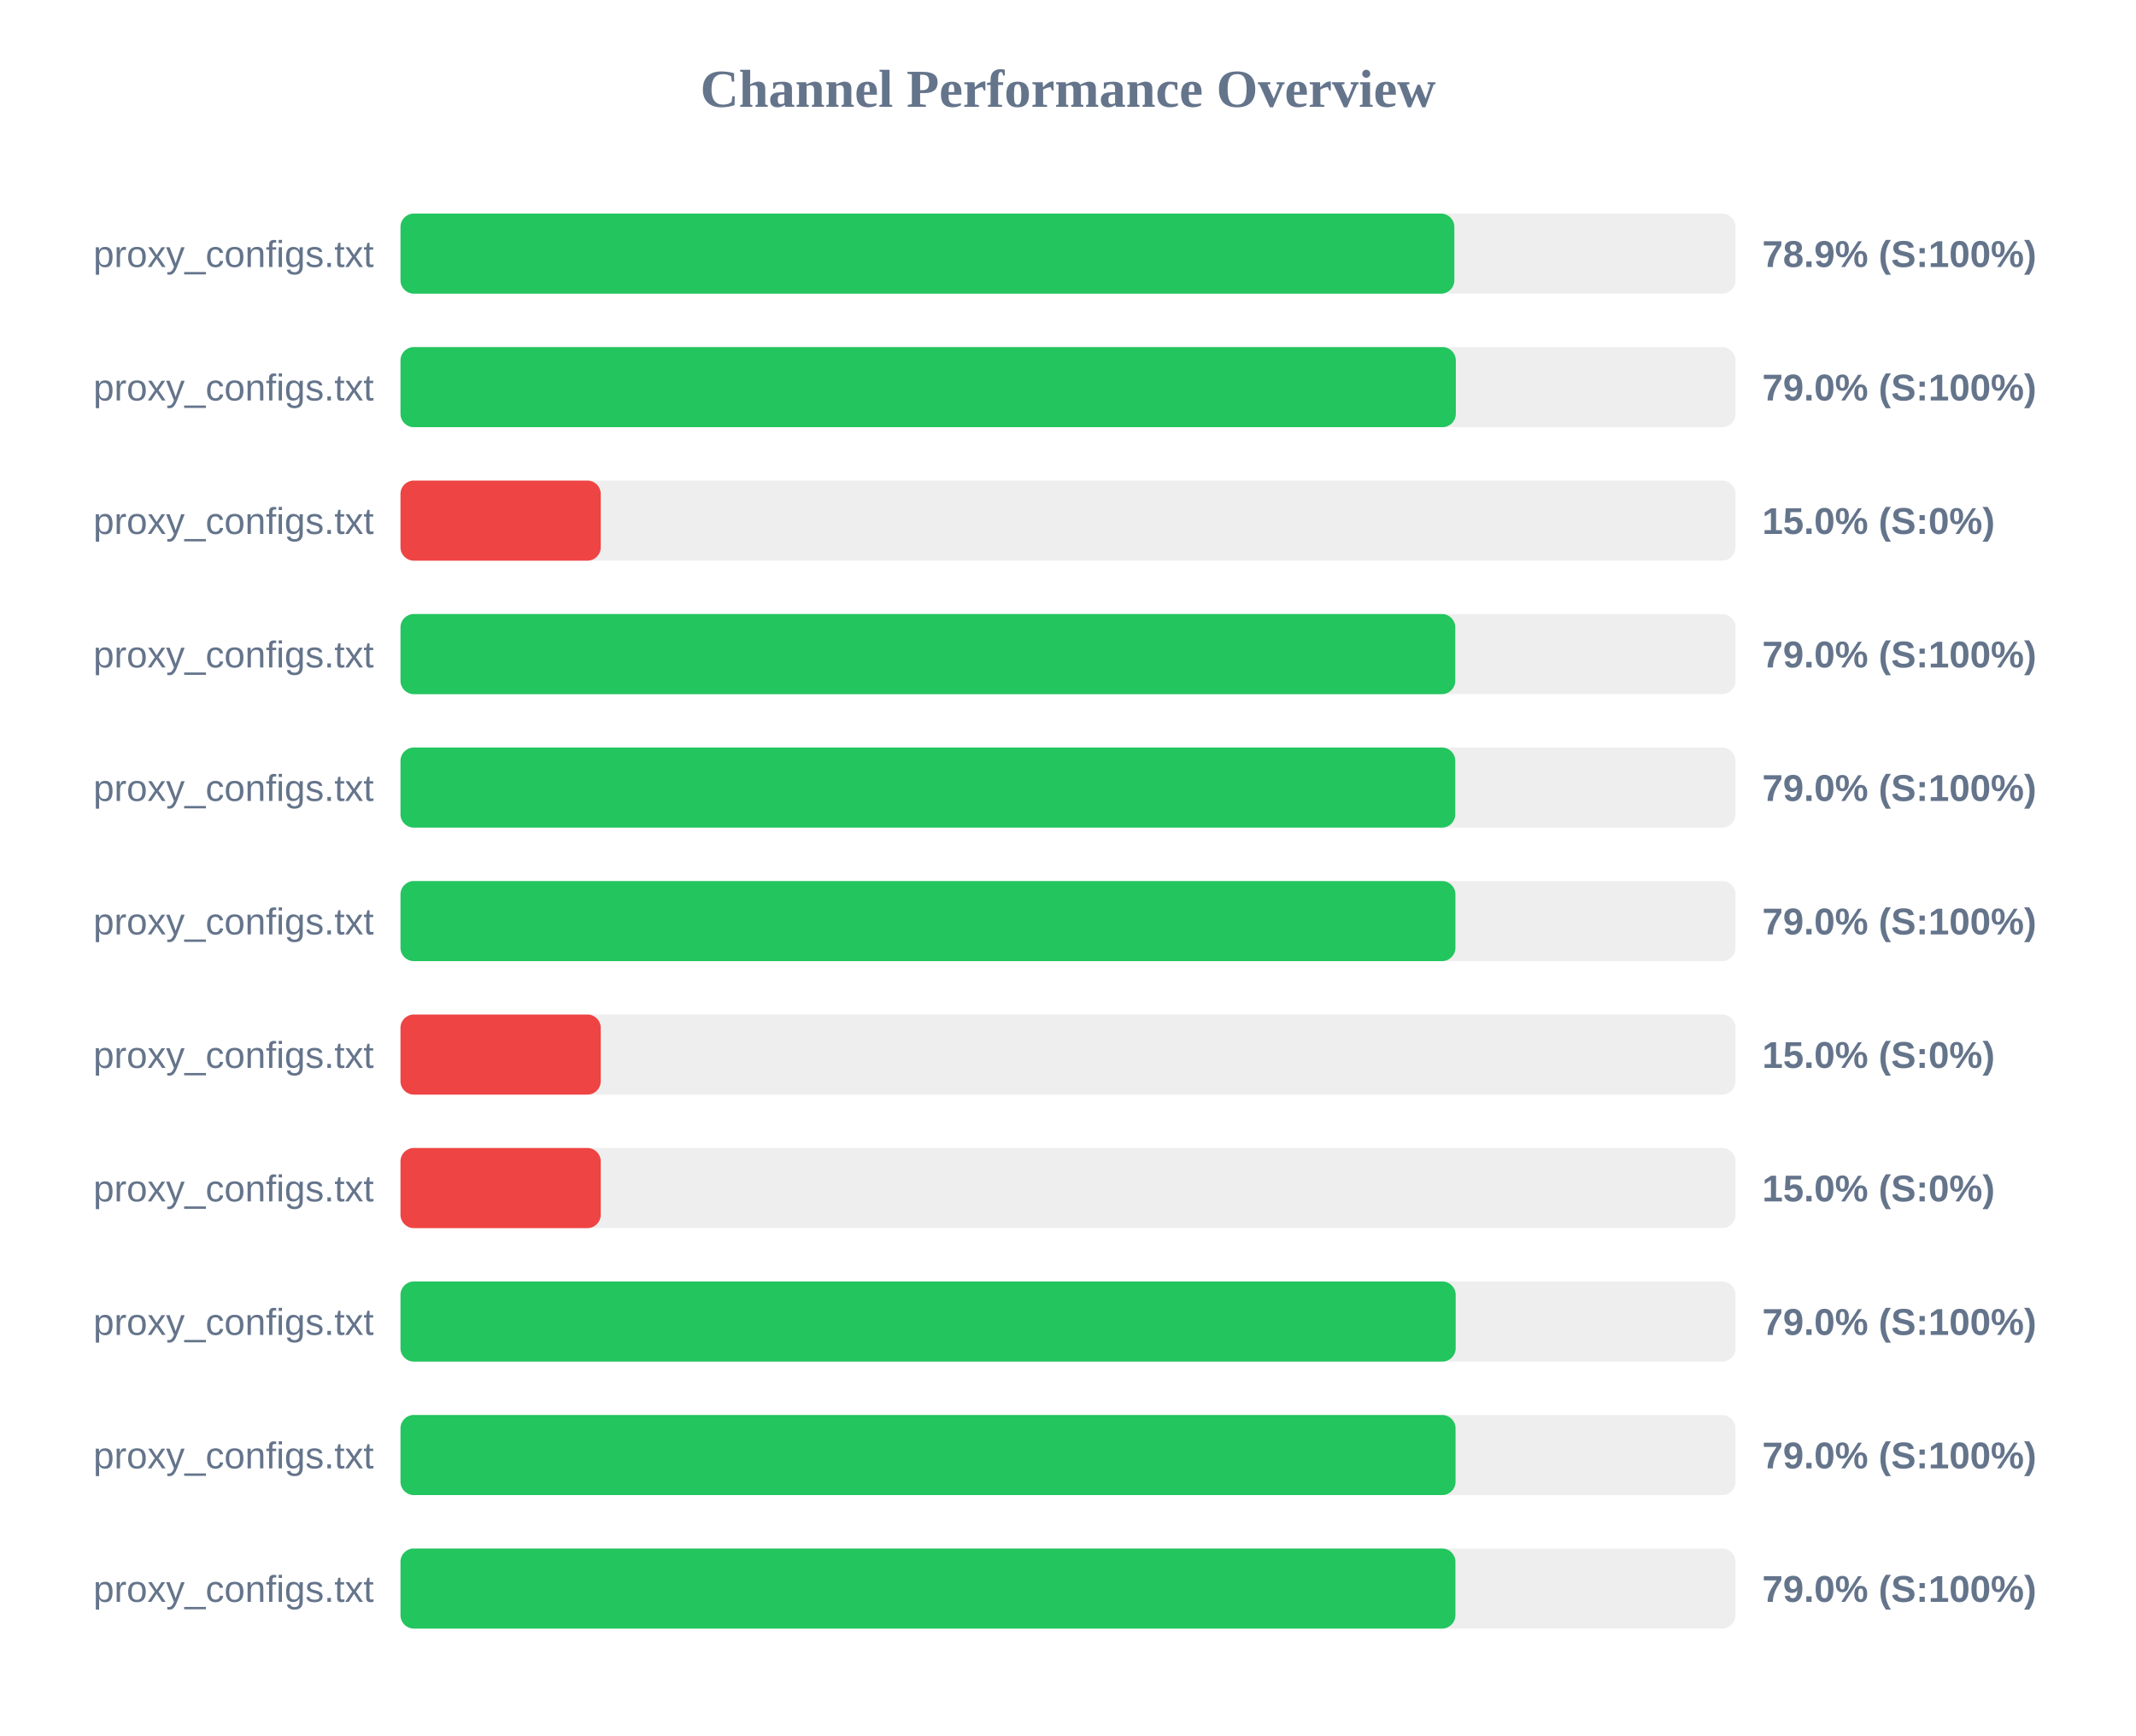
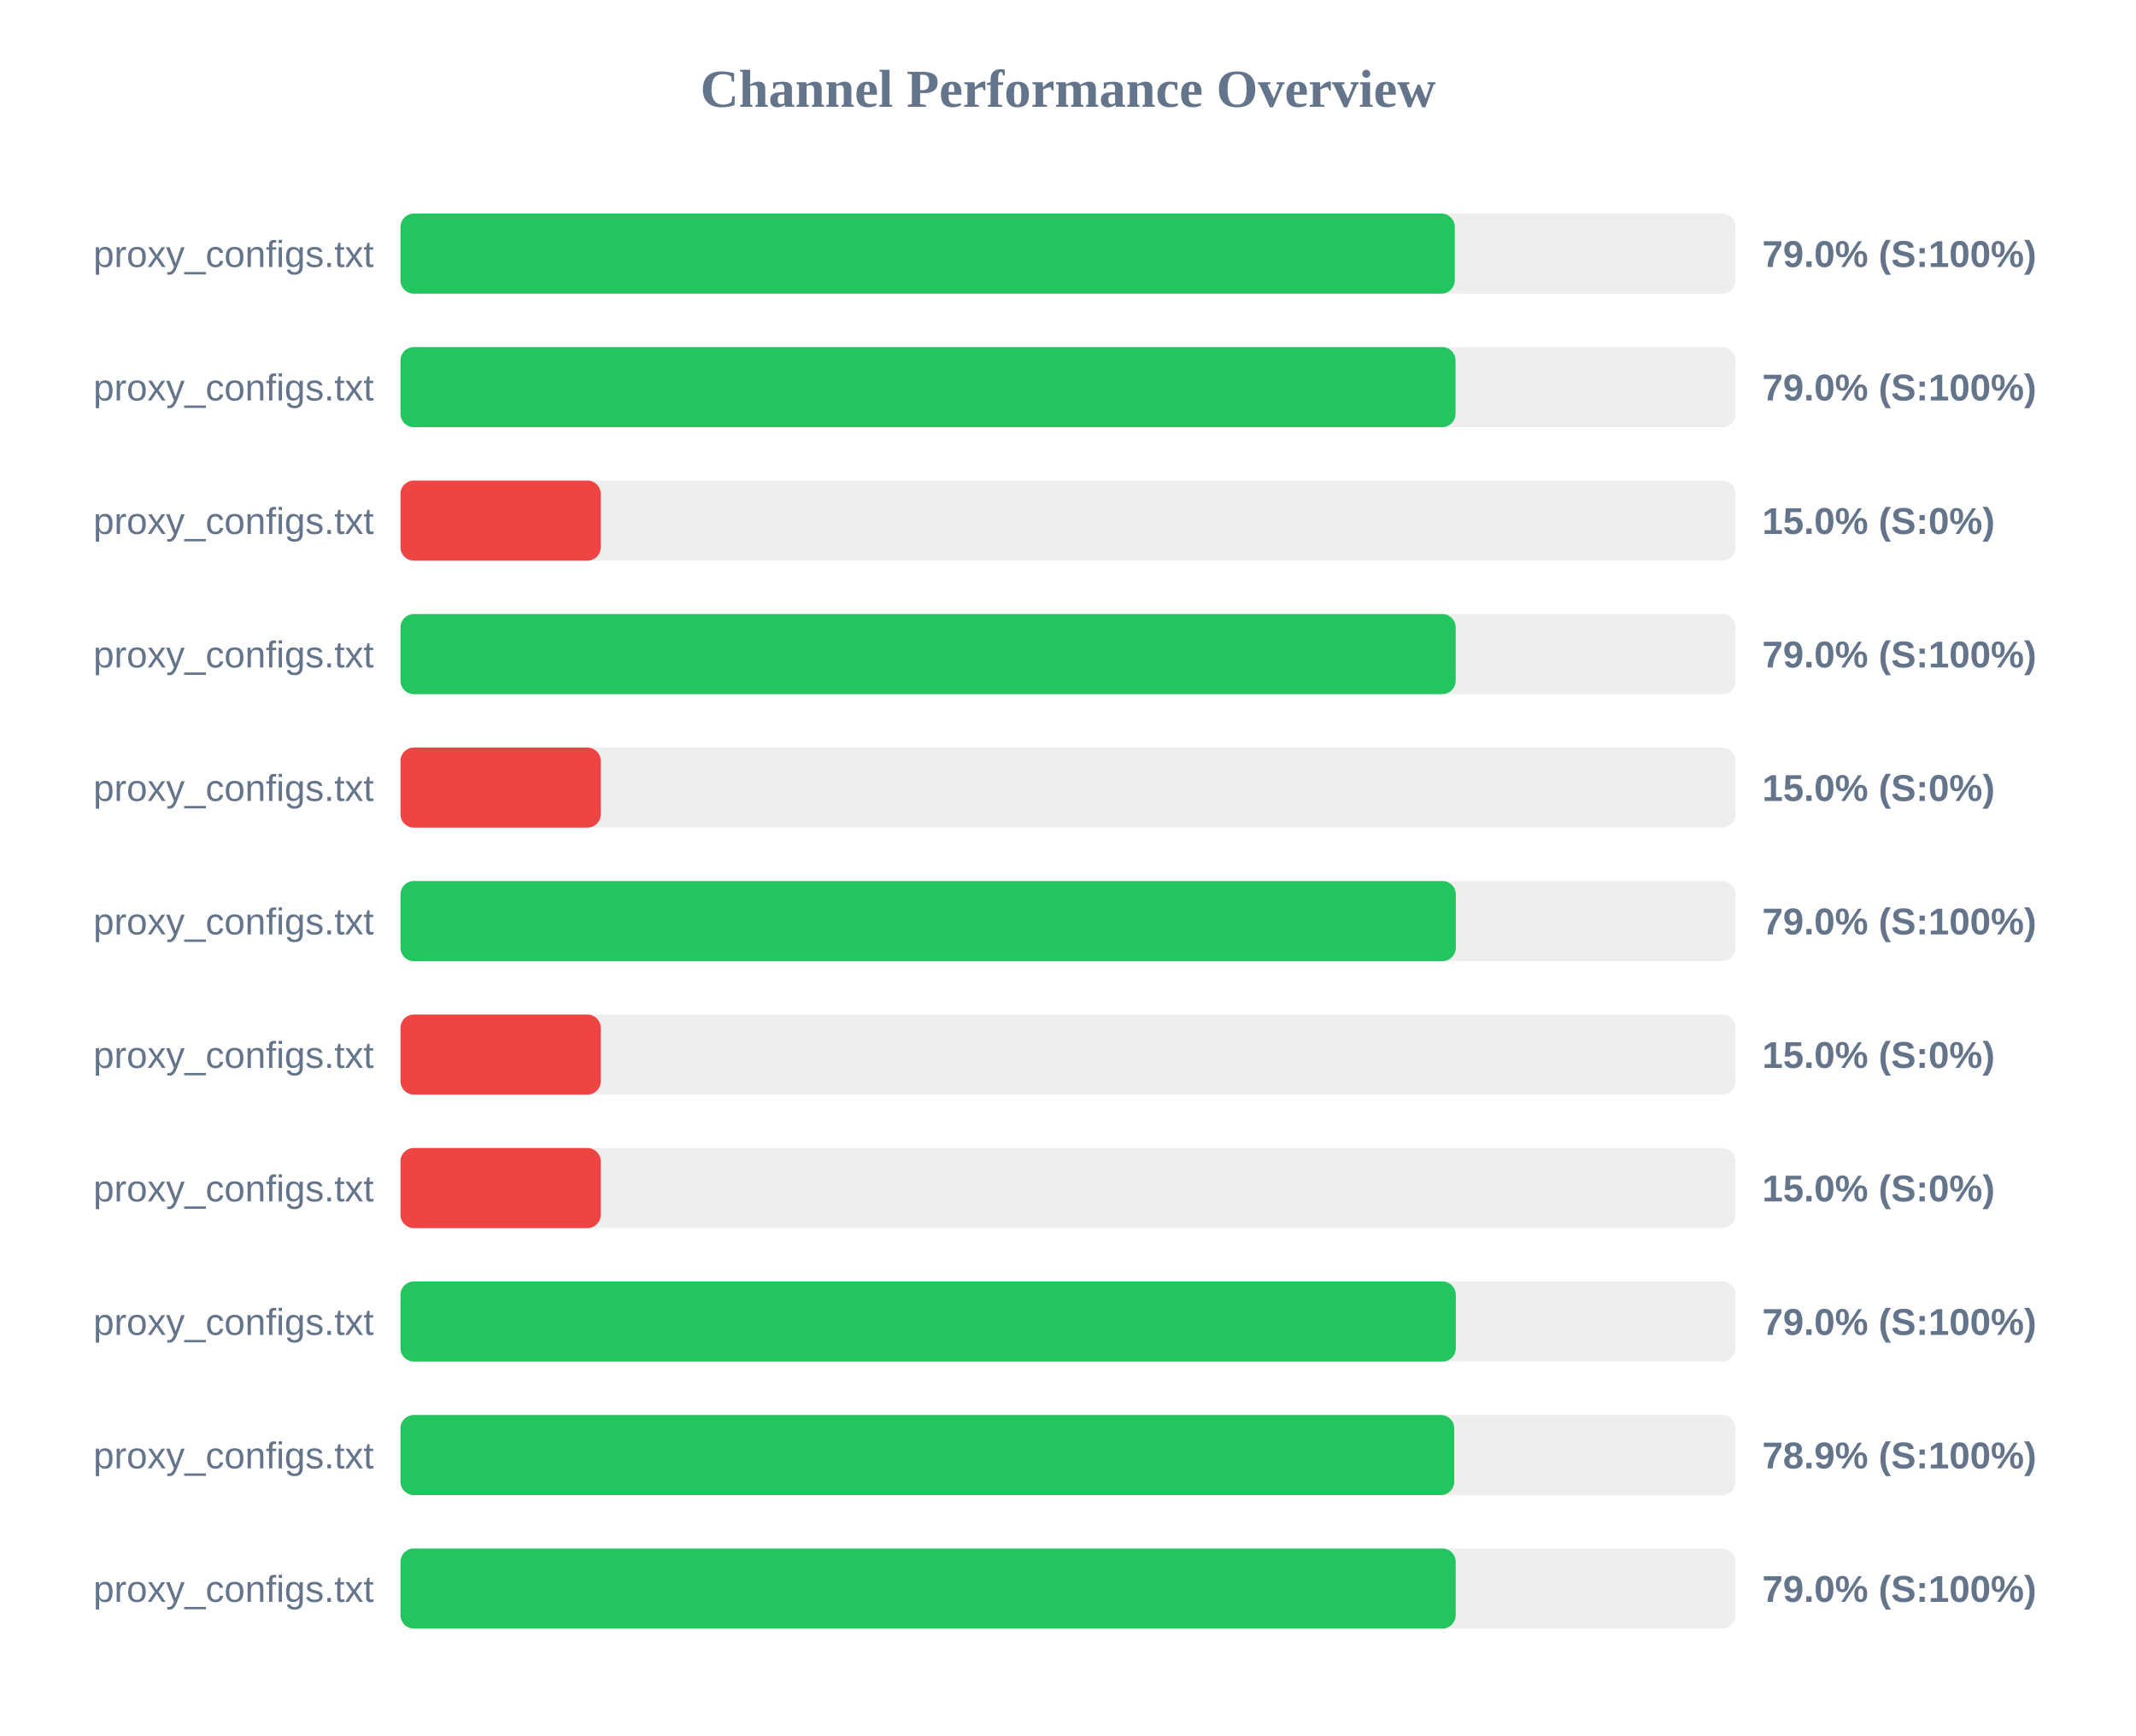
<svg xmlns="http://www.w3.org/2000/svg" width="800" height="650" version="1.1">
  <style>
        .row { font: 14px Arial; fill: #64748b; }
        .score { font: bold 14px Arial; fill: #64748b; }
    </style>
  <text x="400" y="40" text-anchor="middle" font-size="20px" font-weight="bold" fill="#64748b">Channel Performance Overview</text>
  <rect x="150" y="80" width="500" height="30" fill="#eee" rx="5" />
-   <rect x="150" y="80" width="394.7" height="30" fill="#22c55e" rx="5" />
+   <rect x="150" y="80" width="394.85" height="30" fill="#22c55e" rx="5" />
  <text x="140" y="100" text-anchor="end" class="row">proxy_configs.txt</text>
-   <text x="660" y="100" text-anchor="start" class="score">78.9% (S:100%)</text>
+   <text x="660" y="100" text-anchor="start" class="score">79.0% (S:100%)</text>
  <rect x="150" y="130" width="500" height="30" fill="#eee" rx="5" />
-   <rect x="150" y="130" width="395.25" height="30" fill="#22c55e" rx="5" />
+   <rect x="150" y="130" width="395.15" height="30" fill="#22c55e" rx="5" />
  <text x="140" y="150" text-anchor="end" class="row">proxy_configs.txt</text>
  <text x="660" y="150" text-anchor="start" class="score">79.0% (S:100%)</text>
  <rect x="150" y="180" width="500" height="30" fill="#eee" rx="5" />
  <rect x="150" y="180" width="75.0" height="30" fill="#ef4444" rx="5" />
  <text x="140" y="200" text-anchor="end" class="row">proxy_configs.txt</text>
  <text x="660" y="200" text-anchor="start" class="score">15.0% (S:0%)</text>
  <rect x="150" y="230" width="500" height="30" fill="#eee" rx="5" />
-   <rect x="150" y="230" width="395.05" height="30" fill="#22c55e" rx="5" />
+   <rect x="150" y="230" width="395.2" height="30" fill="#22c55e" rx="5" />
  <text x="140" y="250" text-anchor="end" class="row">proxy_configs.txt</text>
  <text x="660" y="250" text-anchor="start" class="score">79.0% (S:100%)</text>
  <rect x="150" y="280" width="500" height="30" fill="#eee" rx="5" />
-   <rect x="150" y="280" width="395.05" height="30" fill="#22c55e" rx="5" />
+   <rect x="150" y="280" width="75.0" height="30" fill="#ef4444" rx="5" />
  <text x="140" y="300" text-anchor="end" class="row">proxy_configs.txt</text>
-   <text x="660" y="300" text-anchor="start" class="score">79.0% (S:100%)</text>
+   <text x="660" y="300" text-anchor="start" class="score">15.0% (S:0%)</text>
  <rect x="150" y="330" width="500" height="30" fill="#eee" rx="5" />
-   <rect x="150" y="330" width="395.1" height="30" fill="#22c55e" rx="5" />
+   <rect x="150" y="330" width="395.25" height="30" fill="#22c55e" rx="5" />
  <text x="140" y="350" text-anchor="end" class="row">proxy_configs.txt</text>
  <text x="660" y="350" text-anchor="start" class="score">79.0% (S:100%)</text>
  <rect x="150" y="380" width="500" height="30" fill="#eee" rx="5" />
  <rect x="150" y="380" width="75.0" height="30" fill="#ef4444" rx="5" />
  <text x="140" y="400" text-anchor="end" class="row">proxy_configs.txt</text>
  <text x="660" y="400" text-anchor="start" class="score">15.0% (S:0%)</text>
  <rect x="150" y="430" width="500" height="30" fill="#eee" rx="5" />
  <rect x="150" y="430" width="75.0" height="30" fill="#ef4444" rx="5" />
  <text x="140" y="450" text-anchor="end" class="row">proxy_configs.txt</text>
  <text x="660" y="450" text-anchor="start" class="score">15.0% (S:0%)</text>
  <rect x="150" y="480" width="500" height="30" fill="#eee" rx="5" />
-   <rect x="150" y="480" width="395.2" height="30" fill="#22c55e" rx="5" />
+   <rect x="150" y="480" width="395.25" height="30" fill="#22c55e" rx="5" />
  <text x="140" y="500" text-anchor="end" class="row">proxy_configs.txt</text>
  <text x="660" y="500" text-anchor="start" class="score">79.0% (S:100%)</text>
  <rect x="150" y="530" width="500" height="30" fill="#eee" rx="5" />
-   <rect x="150" y="530" width="395.15" height="30" fill="#22c55e" rx="5" />
+   <rect x="150" y="530" width="394.65" height="30" fill="#22c55e" rx="5" />
  <text x="140" y="550" text-anchor="end" class="row">proxy_configs.txt</text>
-   <text x="660" y="550" text-anchor="start" class="score">79.0% (S:100%)</text>
+   <text x="660" y="550" text-anchor="start" class="score">78.9% (S:100%)</text>
  <rect x="150" y="580" width="500" height="30" fill="#eee" rx="5" />
-   <rect x="150" y="580" width="395.1" height="30" fill="#22c55e" rx="5" />
+   <rect x="150" y="580" width="395.2" height="30" fill="#22c55e" rx="5" />
  <text x="140" y="600" text-anchor="end" class="row">proxy_configs.txt</text>
  <text x="660" y="600" text-anchor="start" class="score">79.0% (S:100%)</text>
</svg>
